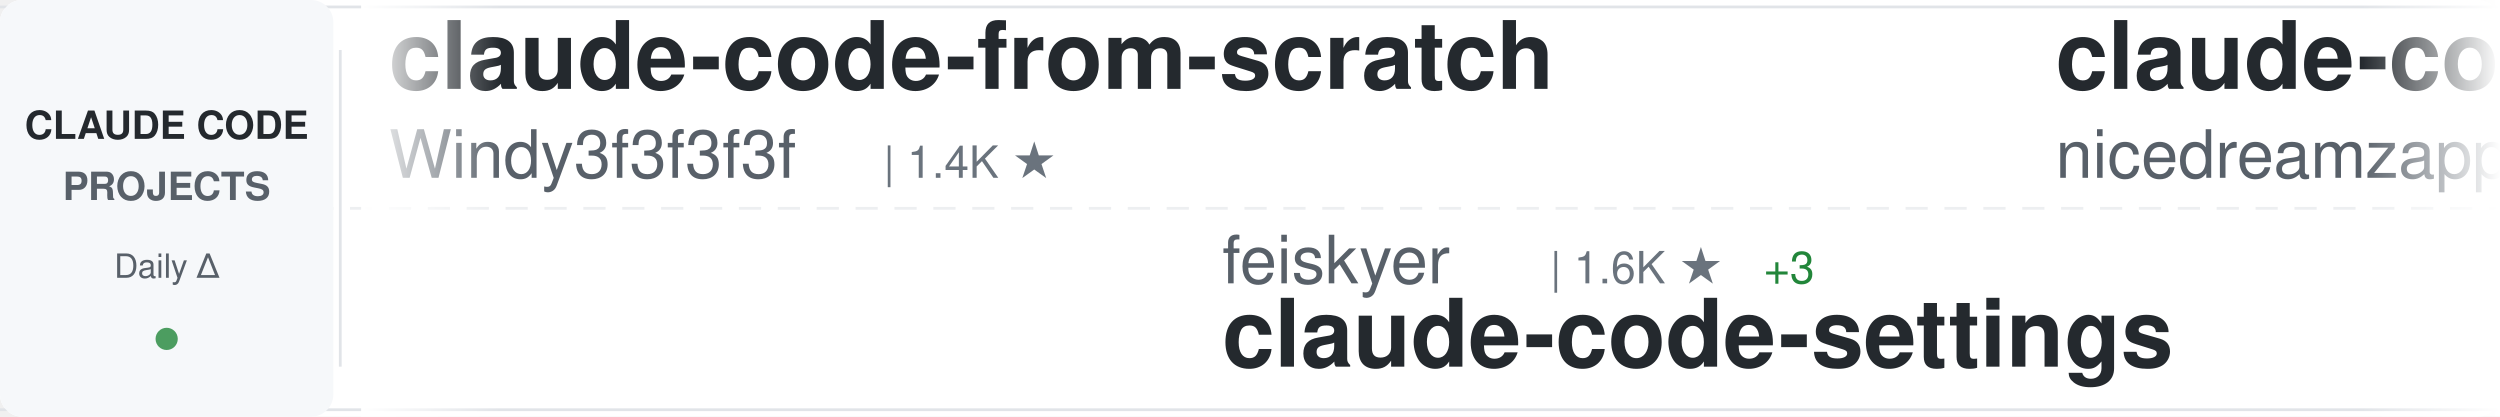
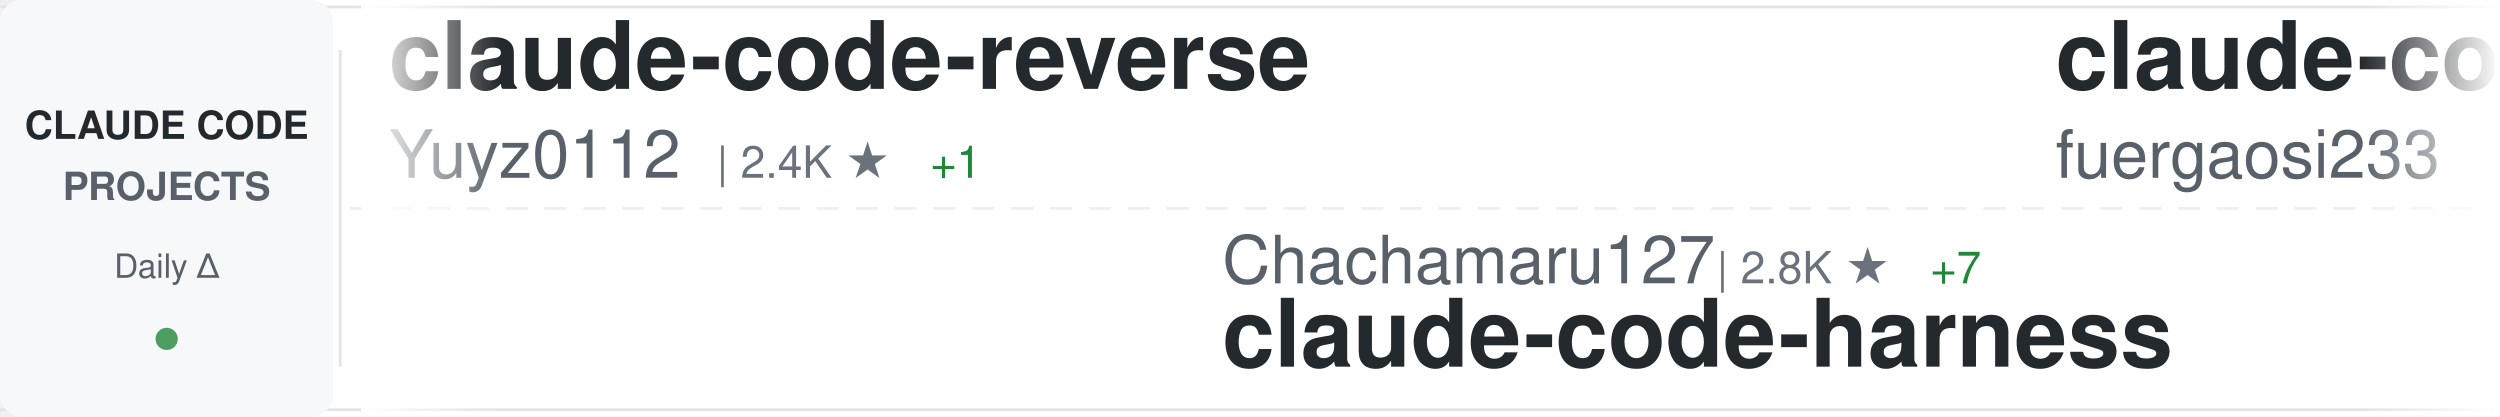
<svg xmlns="http://www.w3.org/2000/svg" width="900" height="150">
  <defs>
    <linearGradient id="awesomeLeftFade" x1="0%" y1="0%" x2="100%" y2="0%">
      <stop offset="0%" style="stop-color:#ffffff;stop-opacity:1" />
      <stop offset="100%" style="stop-color:#ffffff;stop-opacity:0" />
    </linearGradient>
    <linearGradient id="awesomeRightFade" x1="0%" y1="0%" x2="100%" y2="0%">
      <stop offset="0%" style="stop-color:#ffffff;stop-opacity:0" />
      <stop offset="100%" style="stop-color:#ffffff;stop-opacity:1" />
    </linearGradient>
  </defs>
  <rect width="900" height="150" fill="#ffffff" rx="8" />
  <rect x="0" y="2" width="900" height="1" fill="#e1e4e8" />
  <rect x="0" y="147" width="900" height="1" fill="#e1e4e8" />
  <line x1="0" y1="75" x2="900" y2="75" stroke="#e1e4e8" stroke-width="1" stroke-dasharray="8 6" opacity="0.6" />
  <rect x="0" y="0" width="120" height="150" fill="#f6f8fa" rx="8" />
  <text x="60" y="50" font-family="-apple-system, BlinkMacSystemFont, 'Segoe UI', Helvetica, Arial, sans-serif" font-size="14" font-weight="600" fill="#24292e" text-anchor="middle">CLAUDE CODE</text>
  <text x="60" y="72" font-family="-apple-system, BlinkMacSystemFont, 'Segoe UI', Helvetica, Arial, sans-serif" font-size="14" font-weight="600" fill="#586069" text-anchor="middle">PROJECTS</text>
  <text x="60" y="100" font-family="-apple-system, BlinkMacSystemFont, 'Segoe UI', Helvetica, Arial, sans-serif" font-size="12" font-weight="500" fill="#586069" text-anchor="middle">Daily Δ</text>
  <circle cx="60" cy="122" r="4" fill="#22863a" opacity="0.8" />
  <rect x="122" y="18" width="1" height="114" fill="#e1e4e8" />
  <clipPath id="awesomeTickerClip">
    <rect x="130" y="0" width="770" height="150" />
  </clipPath>
  <g clip-path="url(#awesomeTickerClip)">
    <g id="awesomeTickerItems">
      <animateTransform attributeName="transform" attributeType="XML" type="translate" from="0 0" to="-3000 0" dur="54s" repeatCount="indefinite" />
      <g transform="translate(0, 0)">
-         <text x="140" y="32" font-family="-apple-system, BlinkMacSystemFont, 'Segoe UI', Helvetica, Arial, sans-serif" font-size="34" font-weight="600" fill="#24292e">claude-code-from-scratch</text>
-         <text x="140" y="64" font-family="-apple-system, BlinkMacSystemFont, 'Segoe UI', Helvetica, Arial, sans-serif" font-size="24" font-weight="400" fill="#586069">Windy3f3f3f3f</text>
-         <text x="318" y="64" font-family="-apple-system, BlinkMacSystemFont, 'Segoe UI', Helvetica, Arial, sans-serif" font-size="16" font-weight="500" fill="#6a737d">| 1.4K ★</text>
+         <text x="140" y="32" font-family="-apple-system, BlinkMacSystemFont, 'Segoe UI', Helvetica, Arial, sans-serif" font-size="34" font-weight="600" fill="#24292e">claude-code-reverse</text>
+         <text x="140" y="64" font-family="-apple-system, BlinkMacSystemFont, 'Segoe UI', Helvetica, Arial, sans-serif" font-size="24" font-weight="400" fill="#586069">Yuyz0112</text>
+         <text x="258" y="64" font-family="-apple-system, BlinkMacSystemFont, 'Segoe UI', Helvetica, Arial, sans-serif" font-size="16" font-weight="500" fill="#6a737d">| 2.4K ★</text>
+         <text x="335" y="64" font-family="-apple-system, BlinkMacSystemFont, 'Segoe UI', Helvetica, Arial, sans-serif" font-size="16" font-weight="500" fill="#22863a"> +1</text>
      </g>
      <g transform="translate(300, 0)">
-         <text x="140" y="102" font-family="-apple-system, BlinkMacSystemFont, 'Segoe UI', Helvetica, Arial, sans-serif" font-size="24" font-weight="400" fill="#586069">feiskyer</text>
-         <text x="258" y="102" font-family="-apple-system, BlinkMacSystemFont, 'Segoe UI', Helvetica, Arial, sans-serif" font-size="16" font-weight="500" fill="#6a737d">| 1.6K ★</text>
-         <text x="335" y="102" font-family="-apple-system, BlinkMacSystemFont, 'Segoe UI', Helvetica, Arial, sans-serif" font-size="16" font-weight="500" fill="#22863a"> +3</text>
-         <text x="140" y="132" font-family="-apple-system, BlinkMacSystemFont, 'Segoe UI', Helvetica, Arial, sans-serif" font-size="34" font-weight="600" fill="#24292e">claude-code-settings</text>
+         <text x="140" y="102" font-family="-apple-system, BlinkMacSystemFont, 'Segoe UI', Helvetica, Arial, sans-serif" font-size="24" font-weight="400" fill="#586069">Chachamaru127</text>
+         <text x="318" y="102" font-family="-apple-system, BlinkMacSystemFont, 'Segoe UI', Helvetica, Arial, sans-serif" font-size="16" font-weight="500" fill="#6a737d">| 2.8K ★</text>
+         <text x="395" y="102" font-family="-apple-system, BlinkMacSystemFont, 'Segoe UI', Helvetica, Arial, sans-serif" font-size="16" font-weight="500" fill="#22863a"> +7</text>
+         <text x="140" y="132" font-family="-apple-system, BlinkMacSystemFont, 'Segoe UI', Helvetica, Arial, sans-serif" font-size="34" font-weight="600" fill="#24292e">claude-code-harness</text>
      </g>
      <g transform="translate(600, 0)">
-         <text x="140" y="32" font-family="-apple-system, BlinkMacSystemFont, 'Segoe UI', Helvetica, Arial, sans-serif" font-size="34" font-weight="600" fill="#24292e">claude-code-local</text>
-         <text x="140" y="64" font-family="-apple-system, BlinkMacSystemFont, 'Segoe UI', Helvetica, Arial, sans-serif" font-size="24" font-weight="400" fill="#586069">nicedreamzapp</text>
-         <text x="318" y="64" font-family="-apple-system, BlinkMacSystemFont, 'Segoe UI', Helvetica, Arial, sans-serif" font-size="16" font-weight="500" fill="#6a737d">| 2.8K ★</text>
-         <text x="395" y="64" font-family="-apple-system, BlinkMacSystemFont, 'Segoe UI', Helvetica, Arial, sans-serif" font-size="16" font-weight="500" fill="#22863a"> +3</text>
+         <text x="140" y="32" font-family="-apple-system, BlinkMacSystemFont, 'Segoe UI', Helvetica, Arial, sans-serif" font-size="34" font-weight="600" fill="#24292e">claude-code-proxy</text>
+         <text x="140" y="64" font-family="-apple-system, BlinkMacSystemFont, 'Segoe UI', Helvetica, Arial, sans-serif" font-size="24" font-weight="400" fill="#586069">fuergaosi233</text>
+         <text x="306" y="64" font-family="-apple-system, BlinkMacSystemFont, 'Segoe UI', Helvetica, Arial, sans-serif" font-size="16" font-weight="500" fill="#6a737d">| 2.7K ★</text>
+         <text x="383" y="64" font-family="-apple-system, BlinkMacSystemFont, 'Segoe UI', Helvetica, Arial, sans-serif" font-size="16" font-weight="500" fill="#22863a"> +2</text>
      </g>
      <g transform="translate(900, 0)">
-         <text x="140" y="102" font-family="-apple-system, BlinkMacSystemFont, 'Segoe UI', Helvetica, Arial, sans-serif" font-size="24" font-weight="400" fill="#586069">kodu-ai</text>
-         <text x="246" y="102" font-family="-apple-system, BlinkMacSystemFont, 'Segoe UI', Helvetica, Arial, sans-serif" font-size="16" font-weight="500" fill="#6a737d">| 5.3K ★</text>
-         <text x="323" y="102" font-family="-apple-system, BlinkMacSystemFont, 'Segoe UI', Helvetica, Arial, sans-serif" font-size="16" font-weight="500" fill="#22863a"> +1</text>
-         <text x="140" y="132" font-family="-apple-system, BlinkMacSystemFont, 'Segoe UI', Helvetica, Arial, sans-serif" font-size="34" font-weight="600" fill="#24292e">claude-coder</text>
+         <text x="140" y="102" font-family="-apple-system, BlinkMacSystemFont, 'Segoe UI', Helvetica, Arial, sans-serif" font-size="24" font-weight="400" fill="#586069">darcyegb</text>
+         <text x="258" y="102" font-family="-apple-system, BlinkMacSystemFont, 'Segoe UI', Helvetica, Arial, sans-serif" font-size="16" font-weight="500" fill="#6a737d">| 731 ★</text>
+         <text x="326" y="102" font-family="-apple-system, BlinkMacSystemFont, 'Segoe UI', Helvetica, Arial, sans-serif" font-size="16" font-weight="500" fill="#22863a"> +1</text>
+         <text x="140" y="132" font-family="-apple-system, BlinkMacSystemFont, 'Segoe UI', Helvetica, Arial, sans-serif" font-size="34" font-weight="600" fill="#24292e">ClaudeCodeAgents</text>
      </g>
      <g transform="translate(1200, 0)">
-         <text x="140" y="32" font-family="-apple-system, BlinkMacSystemFont, 'Segoe UI', Helvetica, Arial, sans-serif" font-size="34" font-weight="600" fill="#24292e">Claude-Code-Source-Study</text>
-         <text x="140" y="64" font-family="-apple-system, BlinkMacSystemFont, 'Segoe UI', Helvetica, Arial, sans-serif" font-size="24" font-weight="400" fill="#586069">luyao618</text>
-         <text x="258" y="64" font-family="-apple-system, BlinkMacSystemFont, 'Segoe UI', Helvetica, Arial, sans-serif" font-size="16" font-weight="500" fill="#6a737d">| 1.5K ★</text>
+         <text x="140" y="32" font-family="-apple-system, BlinkMacSystemFont, 'Segoe UI', Helvetica, Arial, sans-serif" font-size="34" font-weight="600" fill="#24292e">claude-code-cli</text>
+         <text x="140" y="64" font-family="-apple-system, BlinkMacSystemFont, 'Segoe UI', Helvetica, Arial, sans-serif" font-size="24" font-weight="400" fill="#586069">huangserva</text>
+         <text x="282" y="64" font-family="-apple-system, BlinkMacSystemFont, 'Segoe UI', Helvetica, Arial, sans-serif" font-size="16" font-weight="500" fill="#6a737d">| 607 ★</text>
+         <text x="350" y="64" font-family="-apple-system, BlinkMacSystemFont, 'Segoe UI', Helvetica, Arial, sans-serif" font-size="16" font-weight="500" fill="#22863a"> +1</text>
+       </g>
+       <g transform="translate(1500, 0)">
+         <text x="140" y="102" font-family="-apple-system, BlinkMacSystemFont, 'Segoe UI', Helvetica, Arial, sans-serif" font-size="24" font-weight="400" fill="#586069">shanraisshan</text>
+         <text x="306" y="102" font-family="-apple-system, BlinkMacSystemFont, 'Segoe UI', Helvetica, Arial, sans-serif" font-size="16" font-weight="500" fill="#6a737d">| 58.3K ★</text>
+         <text x="392" y="102" font-family="-apple-system, BlinkMacSystemFont, 'Segoe UI', Helvetica, Arial, sans-serif" font-size="16" font-weight="500" fill="#22863a"> +84</text>
+         <text x="140" y="132" font-family="-apple-system, BlinkMacSystemFont, 'Segoe UI', Helvetica, Arial, sans-serif" font-size="34" font-weight="600" fill="#24292e">claude-code-best-practic...</text>
+       </g>
+       <g transform="translate(1800, 0)">
+         <text x="140" y="32" font-family="-apple-system, BlinkMacSystemFont, 'Segoe UI', Helvetica, Arial, sans-serif" font-size="34" font-weight="600" fill="#24292e">collection-claude-code-s...</text>
+         <text x="140" y="64" font-family="-apple-system, BlinkMacSystemFont, 'Segoe UI', Helvetica, Arial, sans-serif" font-size="24" font-weight="400" fill="#586069">chauncygu</text>
+         <text x="270" y="64" font-family="-apple-system, BlinkMacSystemFont, 'Segoe UI', Helvetica, Arial, sans-serif" font-size="16" font-weight="500" fill="#6a737d">| 2.7K ★</text>
+         <text x="347" y="64" font-family="-apple-system, BlinkMacSystemFont, 'Segoe UI', Helvetica, Arial, sans-serif" font-size="16" font-weight="500" fill="#22863a"> +3</text>
+       </g>
+       <g transform="translate(2100, 0)">
+         <text x="140" y="102" font-family="-apple-system, BlinkMacSystemFont, 'Segoe UI', Helvetica, Arial, sans-serif" font-size="24" font-weight="400" fill="#586069">frankbria</text>
+         <text x="270" y="102" font-family="-apple-system, BlinkMacSystemFont, 'Segoe UI', Helvetica, Arial, sans-serif" font-size="16" font-weight="500" fill="#6a737d">| 9.4K ★</text>
+         <text x="347" y="102" font-family="-apple-system, BlinkMacSystemFont, 'Segoe UI', Helvetica, Arial, sans-serif" font-size="16" font-weight="500" fill="#22863a"> +22</text>
+         <text x="140" y="132" font-family="-apple-system, BlinkMacSystemFont, 'Segoe UI', Helvetica, Arial, sans-serif" font-size="34" font-weight="600" fill="#24292e">ralph-claude-code</text>
+       </g>
+       <g transform="translate(2400, 0)">
+         <text x="140" y="32" font-family="-apple-system, BlinkMacSystemFont, 'Segoe UI', Helvetica, Arial, sans-serif" font-size="34" font-weight="600" fill="#24292e">claude-howto</text>
+         <text x="140" y="64" font-family="-apple-system, BlinkMacSystemFont, 'Segoe UI', Helvetica, Arial, sans-serif" font-size="24" font-weight="400" fill="#586069">luongnv89</text>
+         <text x="270" y="64" font-family="-apple-system, BlinkMacSystemFont, 'Segoe UI', Helvetica, Arial, sans-serif" font-size="16" font-weight="500" fill="#6a737d">| 37.6K ★</text>
+         <text x="356" y="64" font-family="-apple-system, BlinkMacSystemFont, 'Segoe UI', Helvetica, Arial, sans-serif" font-size="16" font-weight="500" fill="#22863a"> +68</text>
+       </g>
+       <g transform="translate(2700, 0)">
+         <text x="140" y="102" font-family="-apple-system, BlinkMacSystemFont, 'Segoe UI', Helvetica, Arial, sans-serif" font-size="24" font-weight="400" fill="#586069">rohitg00</text>
+         <text x="258" y="102" font-family="-apple-system, BlinkMacSystemFont, 'Segoe UI', Helvetica, Arial, sans-serif" font-size="16" font-weight="500" fill="#6a737d">| 2.1K ★</text>
+         <text x="335" y="102" font-family="-apple-system, BlinkMacSystemFont, 'Segoe UI', Helvetica, Arial, sans-serif" font-size="16" font-weight="500" fill="#22863a"> +10</text>
+         <text x="140" y="132" font-family="-apple-system, BlinkMacSystemFont, 'Segoe UI', Helvetica, Arial, sans-serif" font-size="34" font-weight="600" fill="#24292e">awesome-claude-code-tool...</text>
+       </g>
+       <g transform="translate(3000, 0)">
+         <text x="140" y="32" font-family="-apple-system, BlinkMacSystemFont, 'Segoe UI', Helvetica, Arial, sans-serif" font-size="34" font-weight="600" fill="#24292e">claude-code-reverse</text>
+         <text x="140" y="64" font-family="-apple-system, BlinkMacSystemFont, 'Segoe UI', Helvetica, Arial, sans-serif" font-size="24" font-weight="400" fill="#586069">Yuyz0112</text>
+         <text x="258" y="64" font-family="-apple-system, BlinkMacSystemFont, 'Segoe UI', Helvetica, Arial, sans-serif" font-size="16" font-weight="500" fill="#6a737d">| 2.4K ★</text>
        <text x="335" y="64" font-family="-apple-system, BlinkMacSystemFont, 'Segoe UI', Helvetica, Arial, sans-serif" font-size="16" font-weight="500" fill="#22863a"> +1</text>
      </g>
-       <g transform="translate(1500, 0)">
-         <text x="140" y="102" font-family="-apple-system, BlinkMacSystemFont, 'Segoe UI', Helvetica, Arial, sans-serif" font-size="24" font-weight="400" fill="#586069">davila7</text>
-         <text x="246" y="102" font-family="-apple-system, BlinkMacSystemFont, 'Segoe UI', Helvetica, Arial, sans-serif" font-size="16" font-weight="500" fill="#6a737d">| 28.2K ★</text>
-         <text x="332" y="102" font-family="-apple-system, BlinkMacSystemFont, 'Segoe UI', Helvetica, Arial, sans-serif" font-size="16" font-weight="500" fill="#22863a"> +26</text>
-         <text x="140" y="132" font-family="-apple-system, BlinkMacSystemFont, 'Segoe UI', Helvetica, Arial, sans-serif" font-size="34" font-weight="600" fill="#24292e">claude-code-templates</text>
-       </g>
-       <g transform="translate(1800, 0)">
-         <text x="140" y="32" font-family="-apple-system, BlinkMacSystemFont, 'Segoe UI', Helvetica, Arial, sans-serif" font-size="34" font-weight="600" fill="#24292e">claude-code-security-rev...</text>
-         <text x="140" y="64" font-family="-apple-system, BlinkMacSystemFont, 'Segoe UI', Helvetica, Arial, sans-serif" font-size="24" font-weight="400" fill="#586069">anthropics</text>
-         <text x="282" y="64" font-family="-apple-system, BlinkMacSystemFont, 'Segoe UI', Helvetica, Arial, sans-serif" font-size="16" font-weight="500" fill="#6a737d">| 5.3K ★</text>
-         <text x="359" y="64" font-family="-apple-system, BlinkMacSystemFont, 'Segoe UI', Helvetica, Arial, sans-serif" font-size="16" font-weight="500" fill="#22863a"> +9</text>
-       </g>
-       <g transform="translate(2100, 0)">
-         <text x="140" y="102" font-family="-apple-system, BlinkMacSystemFont, 'Segoe UI', Helvetica, Arial, sans-serif" font-size="24" font-weight="400" fill="#586069">VoltAgent</text>
-         <text x="270" y="102" font-family="-apple-system, BlinkMacSystemFont, 'Segoe UI', Helvetica, Arial, sans-serif" font-size="16" font-weight="500" fill="#6a737d">| 22.1K ★</text>
-         <text x="356" y="102" font-family="-apple-system, BlinkMacSystemFont, 'Segoe UI', Helvetica, Arial, sans-serif" font-size="16" font-weight="500" fill="#22863a"> +56</text>
-         <text x="140" y="132" font-family="-apple-system, BlinkMacSystemFont, 'Segoe UI', Helvetica, Arial, sans-serif" font-size="34" font-weight="600" fill="#24292e">awesome-claude-code-suba...</text>
-       </g>
-       <g transform="translate(2400, 0)">
-         <text x="140" y="32" font-family="-apple-system, BlinkMacSystemFont, 'Segoe UI', Helvetica, Arial, sans-serif" font-size="34" font-weight="600" fill="#24292e">claude-code-rust</text>
-         <text x="140" y="64" font-family="-apple-system, BlinkMacSystemFont, 'Segoe UI', Helvetica, Arial, sans-serif" font-size="24" font-weight="400" fill="#586069">lorryjovens-hub</text>
-         <text x="342" y="64" font-family="-apple-system, BlinkMacSystemFont, 'Segoe UI', Helvetica, Arial, sans-serif" font-size="16" font-weight="500" fill="#6a737d">| 1.6K ★</text>
-         <text x="419" y="64" font-family="-apple-system, BlinkMacSystemFont, 'Segoe UI', Helvetica, Arial, sans-serif" font-size="16" font-weight="500" fill="#22863a"> +1</text>
-       </g>
-       <g transform="translate(2700, 0)">
-         <text x="140" y="102" font-family="-apple-system, BlinkMacSystemFont, 'Segoe UI', Helvetica, Arial, sans-serif" font-size="24" font-weight="400" fill="#586069">Alishahryar1</text>
-         <text x="306" y="102" font-family="-apple-system, BlinkMacSystemFont, 'Segoe UI', Helvetica, Arial, sans-serif" font-size="16" font-weight="500" fill="#6a737d">| 35.6K ★</text>
-         <text x="392" y="102" font-family="-apple-system, BlinkMacSystemFont, 'Segoe UI', Helvetica, Arial, sans-serif" font-size="16" font-weight="500" fill="#22863a"> +260</text>
-         <text x="140" y="132" font-family="-apple-system, BlinkMacSystemFont, 'Segoe UI', Helvetica, Arial, sans-serif" font-size="34" font-weight="600" fill="#24292e">free-claude-code</text>
-       </g>
-       <g transform="translate(3000, 0)">
-         <text x="140" y="32" font-family="-apple-system, BlinkMacSystemFont, 'Segoe UI', Helvetica, Arial, sans-serif" font-size="34" font-weight="600" fill="#24292e">claude-code-from-scratch</text>
-         <text x="140" y="64" font-family="-apple-system, BlinkMacSystemFont, 'Segoe UI', Helvetica, Arial, sans-serif" font-size="24" font-weight="400" fill="#586069">Windy3f3f3f3f</text>
-         <text x="318" y="64" font-family="-apple-system, BlinkMacSystemFont, 'Segoe UI', Helvetica, Arial, sans-serif" font-size="16" font-weight="500" fill="#6a737d">| 1.4K ★</text>
-       </g>
      <g transform="translate(3300, 0)">
-         <text x="140" y="102" font-family="-apple-system, BlinkMacSystemFont, 'Segoe UI', Helvetica, Arial, sans-serif" font-size="24" font-weight="400" fill="#586069">feiskyer</text>
-         <text x="258" y="102" font-family="-apple-system, BlinkMacSystemFont, 'Segoe UI', Helvetica, Arial, sans-serif" font-size="16" font-weight="500" fill="#6a737d">| 1.6K ★</text>
-         <text x="335" y="102" font-family="-apple-system, BlinkMacSystemFont, 'Segoe UI', Helvetica, Arial, sans-serif" font-size="16" font-weight="500" fill="#22863a"> +3</text>
-         <text x="140" y="132" font-family="-apple-system, BlinkMacSystemFont, 'Segoe UI', Helvetica, Arial, sans-serif" font-size="34" font-weight="600" fill="#24292e">claude-code-settings</text>
+         <text x="140" y="102" font-family="-apple-system, BlinkMacSystemFont, 'Segoe UI', Helvetica, Arial, sans-serif" font-size="24" font-weight="400" fill="#586069">Chachamaru127</text>
+         <text x="318" y="102" font-family="-apple-system, BlinkMacSystemFont, 'Segoe UI', Helvetica, Arial, sans-serif" font-size="16" font-weight="500" fill="#6a737d">| 2.8K ★</text>
+         <text x="395" y="102" font-family="-apple-system, BlinkMacSystemFont, 'Segoe UI', Helvetica, Arial, sans-serif" font-size="16" font-weight="500" fill="#22863a"> +7</text>
+         <text x="140" y="132" font-family="-apple-system, BlinkMacSystemFont, 'Segoe UI', Helvetica, Arial, sans-serif" font-size="34" font-weight="600" fill="#24292e">claude-code-harness</text>
      </g>
      <g transform="translate(3600, 0)">
-         <text x="140" y="32" font-family="-apple-system, BlinkMacSystemFont, 'Segoe UI', Helvetica, Arial, sans-serif" font-size="34" font-weight="600" fill="#24292e">claude-code-local</text>
-         <text x="140" y="64" font-family="-apple-system, BlinkMacSystemFont, 'Segoe UI', Helvetica, Arial, sans-serif" font-size="24" font-weight="400" fill="#586069">nicedreamzapp</text>
-         <text x="318" y="64" font-family="-apple-system, BlinkMacSystemFont, 'Segoe UI', Helvetica, Arial, sans-serif" font-size="16" font-weight="500" fill="#6a737d">| 2.8K ★</text>
-         <text x="395" y="64" font-family="-apple-system, BlinkMacSystemFont, 'Segoe UI', Helvetica, Arial, sans-serif" font-size="16" font-weight="500" fill="#22863a"> +3</text>
+         <text x="140" y="32" font-family="-apple-system, BlinkMacSystemFont, 'Segoe UI', Helvetica, Arial, sans-serif" font-size="34" font-weight="600" fill="#24292e">claude-code-proxy</text>
+         <text x="140" y="64" font-family="-apple-system, BlinkMacSystemFont, 'Segoe UI', Helvetica, Arial, sans-serif" font-size="24" font-weight="400" fill="#586069">fuergaosi233</text>
+         <text x="306" y="64" font-family="-apple-system, BlinkMacSystemFont, 'Segoe UI', Helvetica, Arial, sans-serif" font-size="16" font-weight="500" fill="#6a737d">| 2.7K ★</text>
+         <text x="383" y="64" font-family="-apple-system, BlinkMacSystemFont, 'Segoe UI', Helvetica, Arial, sans-serif" font-size="16" font-weight="500" fill="#22863a"> +2</text>
      </g>
      <g transform="translate(3900, 0)">
-         <text x="140" y="102" font-family="-apple-system, BlinkMacSystemFont, 'Segoe UI', Helvetica, Arial, sans-serif" font-size="24" font-weight="400" fill="#586069">kodu-ai</text>
-         <text x="246" y="102" font-family="-apple-system, BlinkMacSystemFont, 'Segoe UI', Helvetica, Arial, sans-serif" font-size="16" font-weight="500" fill="#6a737d">| 5.3K ★</text>
-         <text x="323" y="102" font-family="-apple-system, BlinkMacSystemFont, 'Segoe UI', Helvetica, Arial, sans-serif" font-size="16" font-weight="500" fill="#22863a"> +1</text>
-         <text x="140" y="132" font-family="-apple-system, BlinkMacSystemFont, 'Segoe UI', Helvetica, Arial, sans-serif" font-size="34" font-weight="600" fill="#24292e">claude-coder</text>
+         <text x="140" y="102" font-family="-apple-system, BlinkMacSystemFont, 'Segoe UI', Helvetica, Arial, sans-serif" font-size="24" font-weight="400" fill="#586069">darcyegb</text>
+         <text x="258" y="102" font-family="-apple-system, BlinkMacSystemFont, 'Segoe UI', Helvetica, Arial, sans-serif" font-size="16" font-weight="500" fill="#6a737d">| 731 ★</text>
+         <text x="326" y="102" font-family="-apple-system, BlinkMacSystemFont, 'Segoe UI', Helvetica, Arial, sans-serif" font-size="16" font-weight="500" fill="#22863a"> +1</text>
+         <text x="140" y="132" font-family="-apple-system, BlinkMacSystemFont, 'Segoe UI', Helvetica, Arial, sans-serif" font-size="34" font-weight="600" fill="#24292e">ClaudeCodeAgents</text>
      </g>
    </g>
  </g>
  <rect x="130" y="0" width="50" height="150" fill="url(#awesomeLeftFade)" />
  <rect x="850" y="0" width="50" height="150" fill="url(#awesomeRightFade)" />
</svg>
